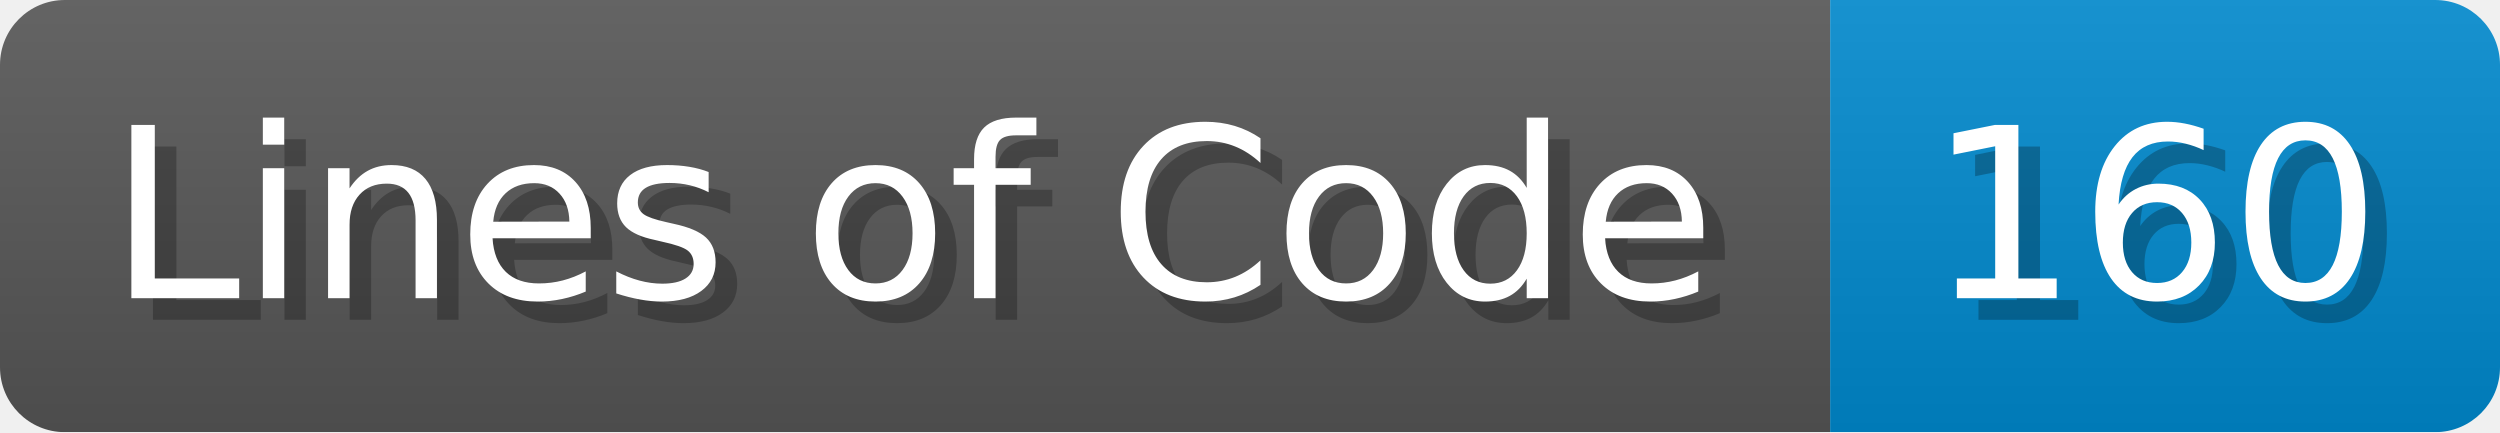
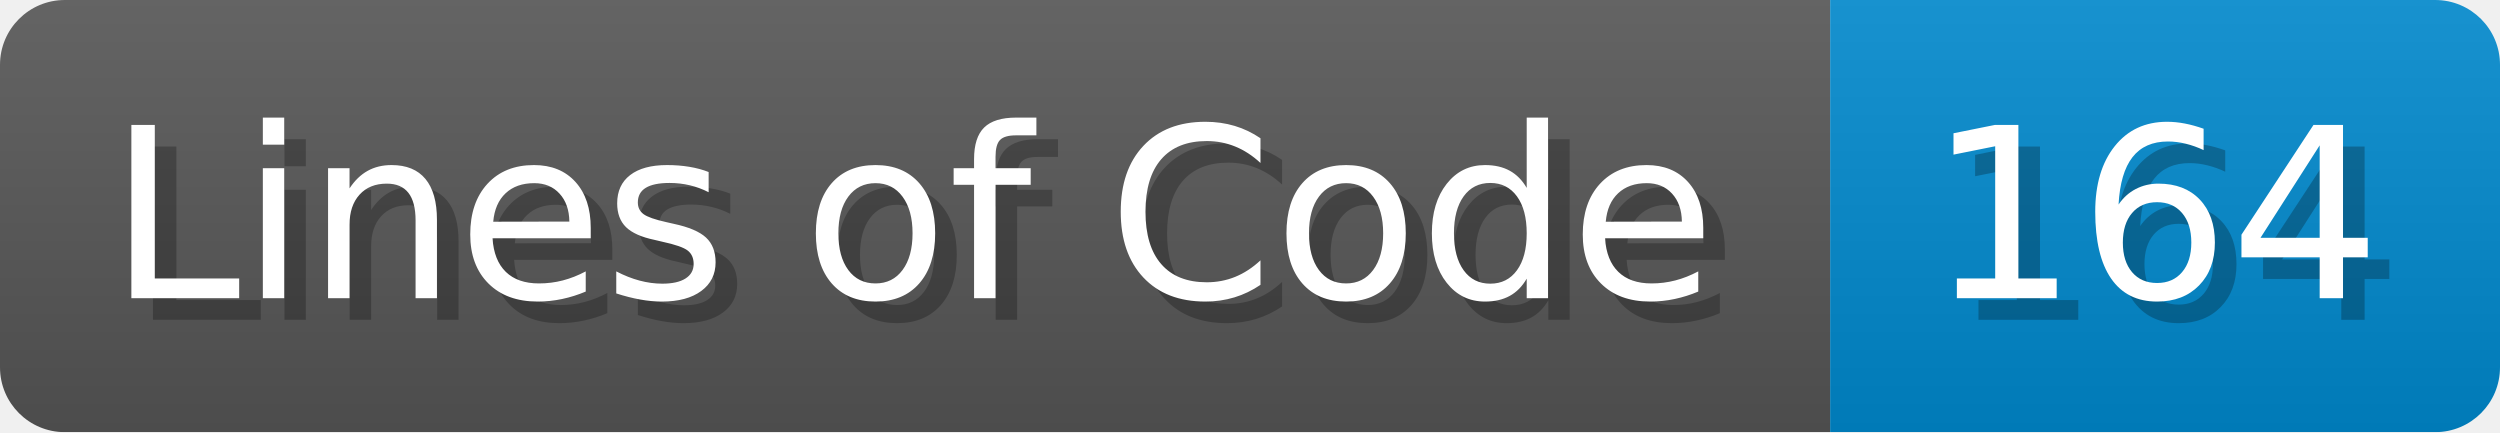
- <svg xmlns="http://www.w3.org/2000/svg" width="115.7" height="20" viewBox="0 0 1157 200" role="img" aria-label="Lines of Code: 160">
+ <svg xmlns="http://www.w3.org/2000/svg" width="115.7" height="20" viewBox="0 0 1157 200" role="img" aria-label="Lines of Code: 164">
  <linearGradient id="a" x2="0" y2="100%">
    <stop offset="0" stop-opacity=".1" stop-color="#EEE" />
    <stop offset="1" stop-opacity=".1" />
  </linearGradient>
  <mask id="m">
    <rect width="1157" height="200" rx="30" fill="#FFF" />
  </mask>
  <g mask="url(#m)">
    <rect width="847" height="200" fill="#555" />
    <rect width="310" height="200" fill="#08C" x="847" />
    <rect width="1157" height="200" fill="url(#a)" />
  </g>
  <g aria-hidden="true" fill="#fff" text-anchor="start" font-family="Verdana,DejaVu Sans,sans-serif" font-size="110">
    <text x="60" y="148" textLength="747" fill="#000" opacity="0.25">Lines of Code</text>
    <text x="50" y="138" textLength="747">Lines of Code</text>
-     <text x="902" y="148" textLength="210" fill="#000" opacity="0.25">160</text>
-     <text x="892" y="138" textLength="210">160</text>
+     <text x="902" y="148" textLength="210" fill="#000" opacity="0.25">164</text>
+     <text x="892" y="138" textLength="210">164</text>
  </g>
</svg>
